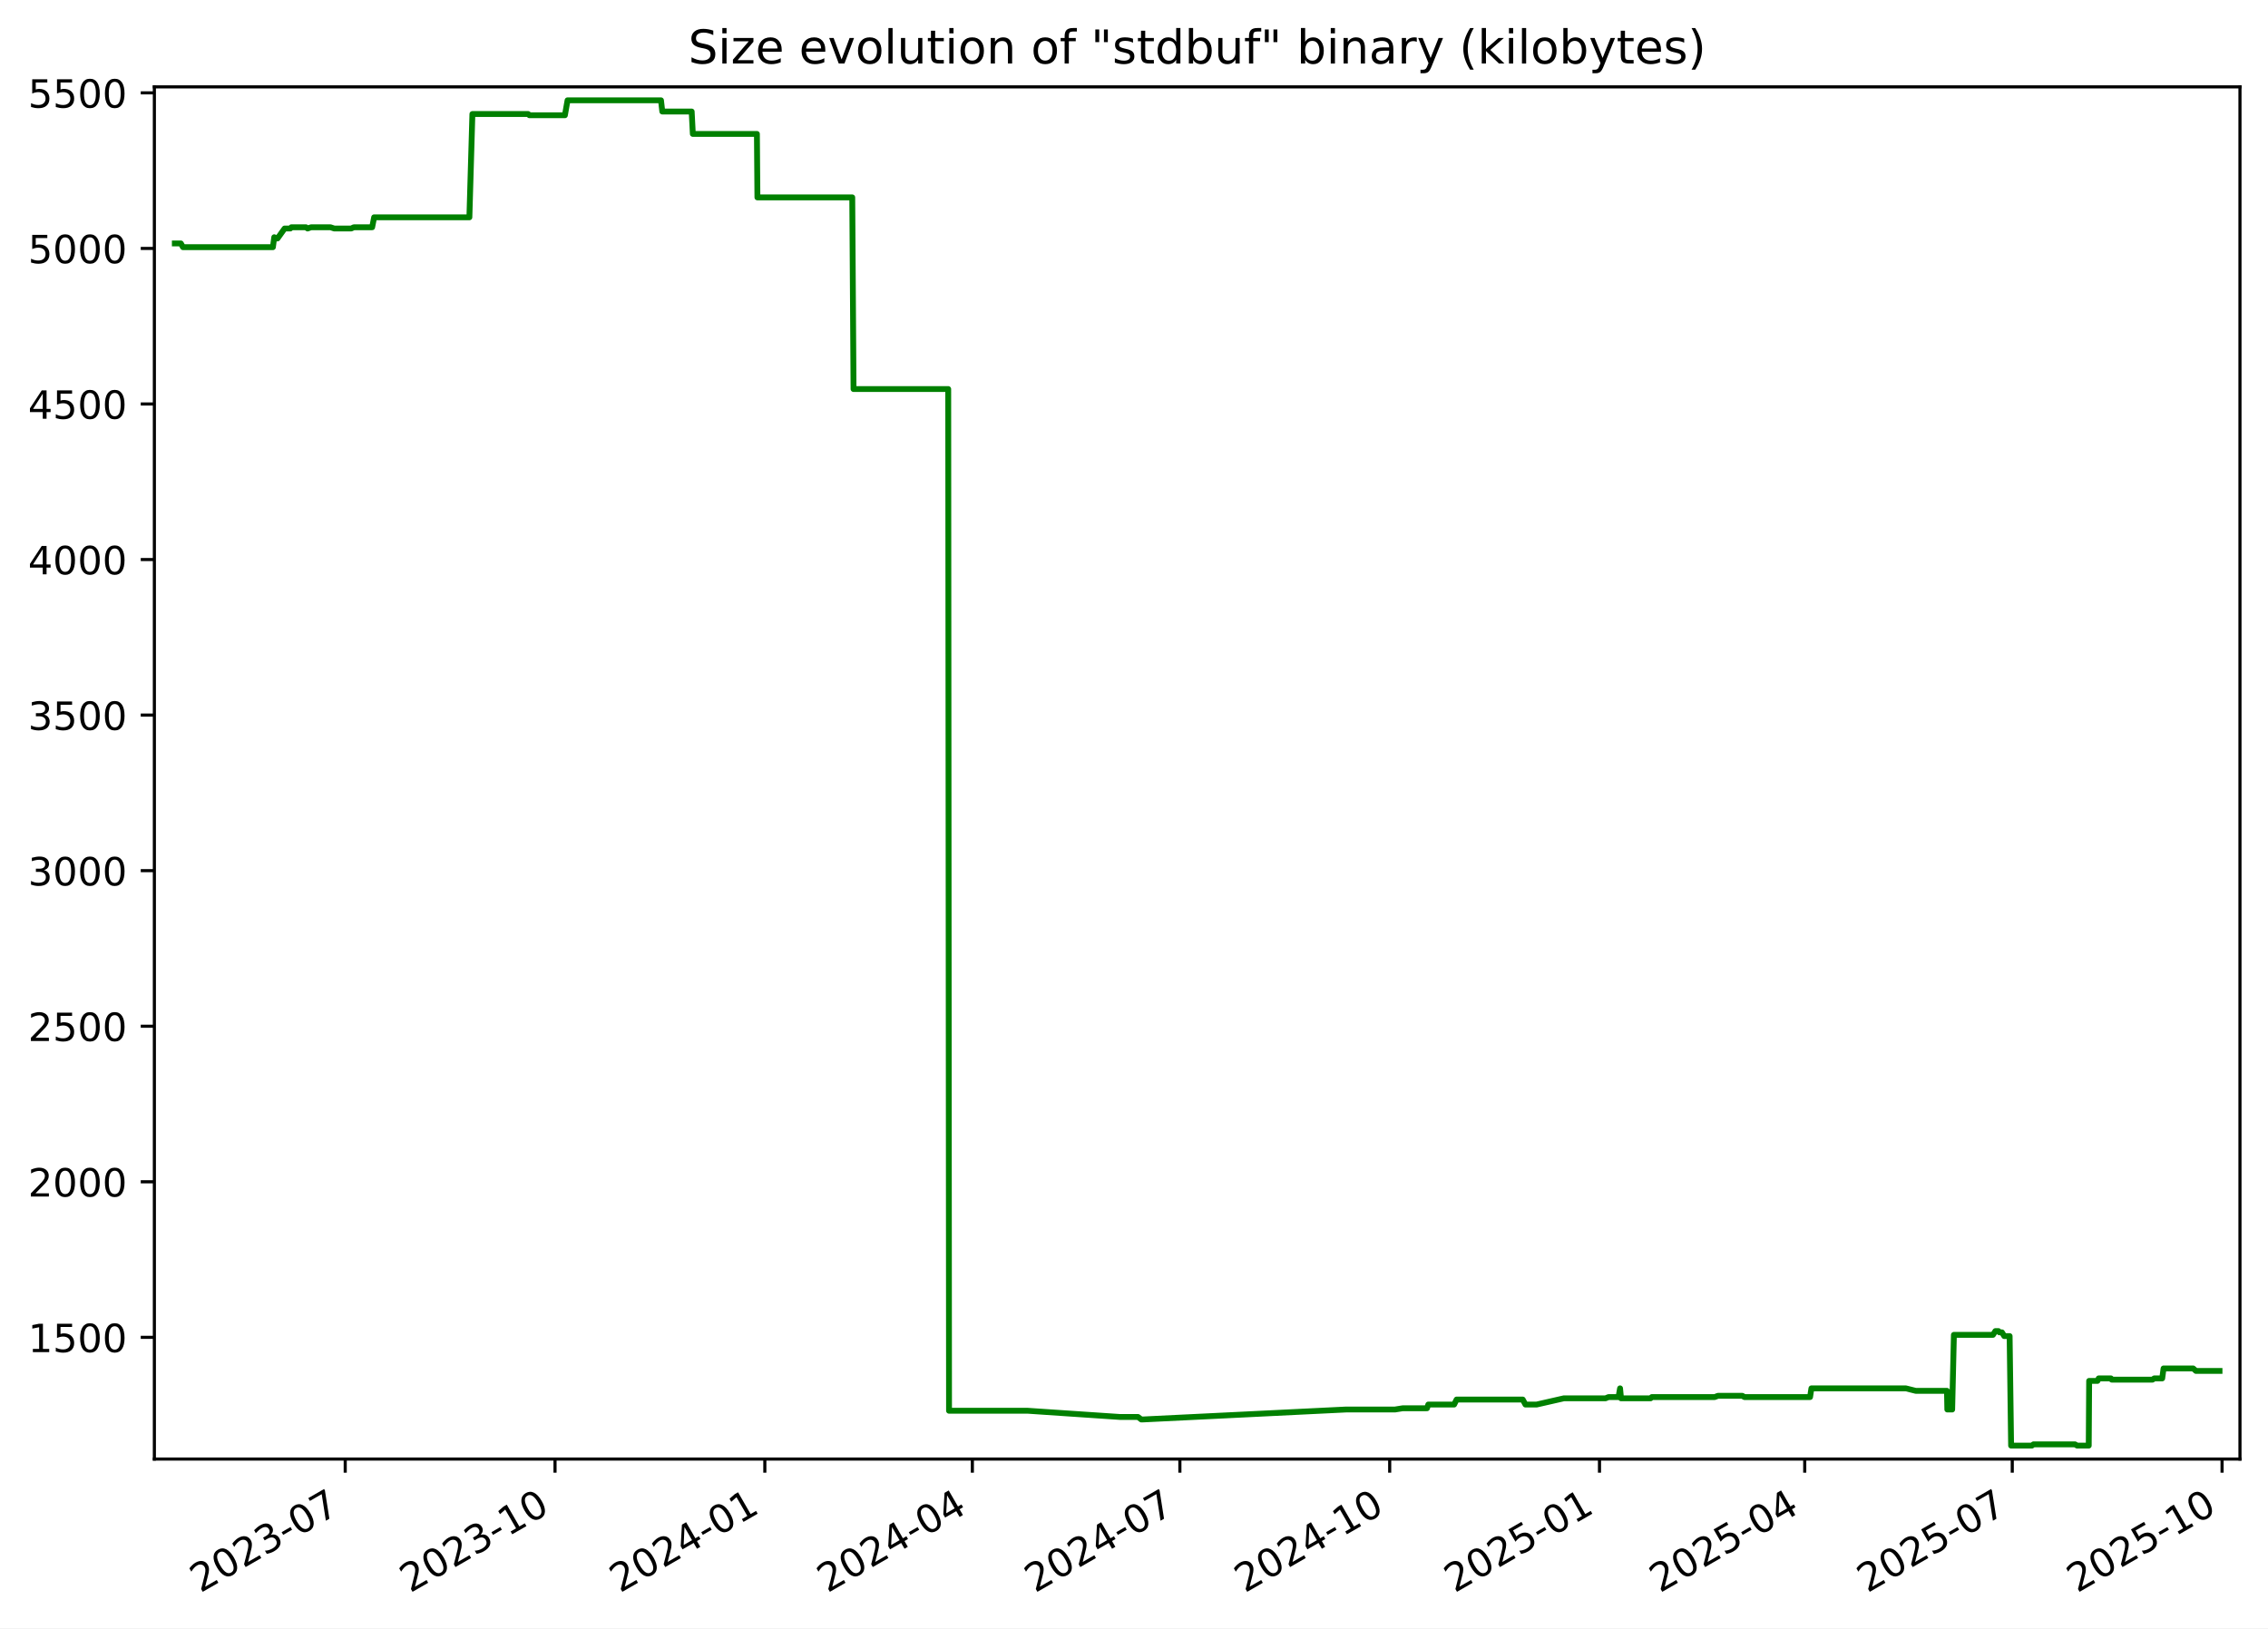
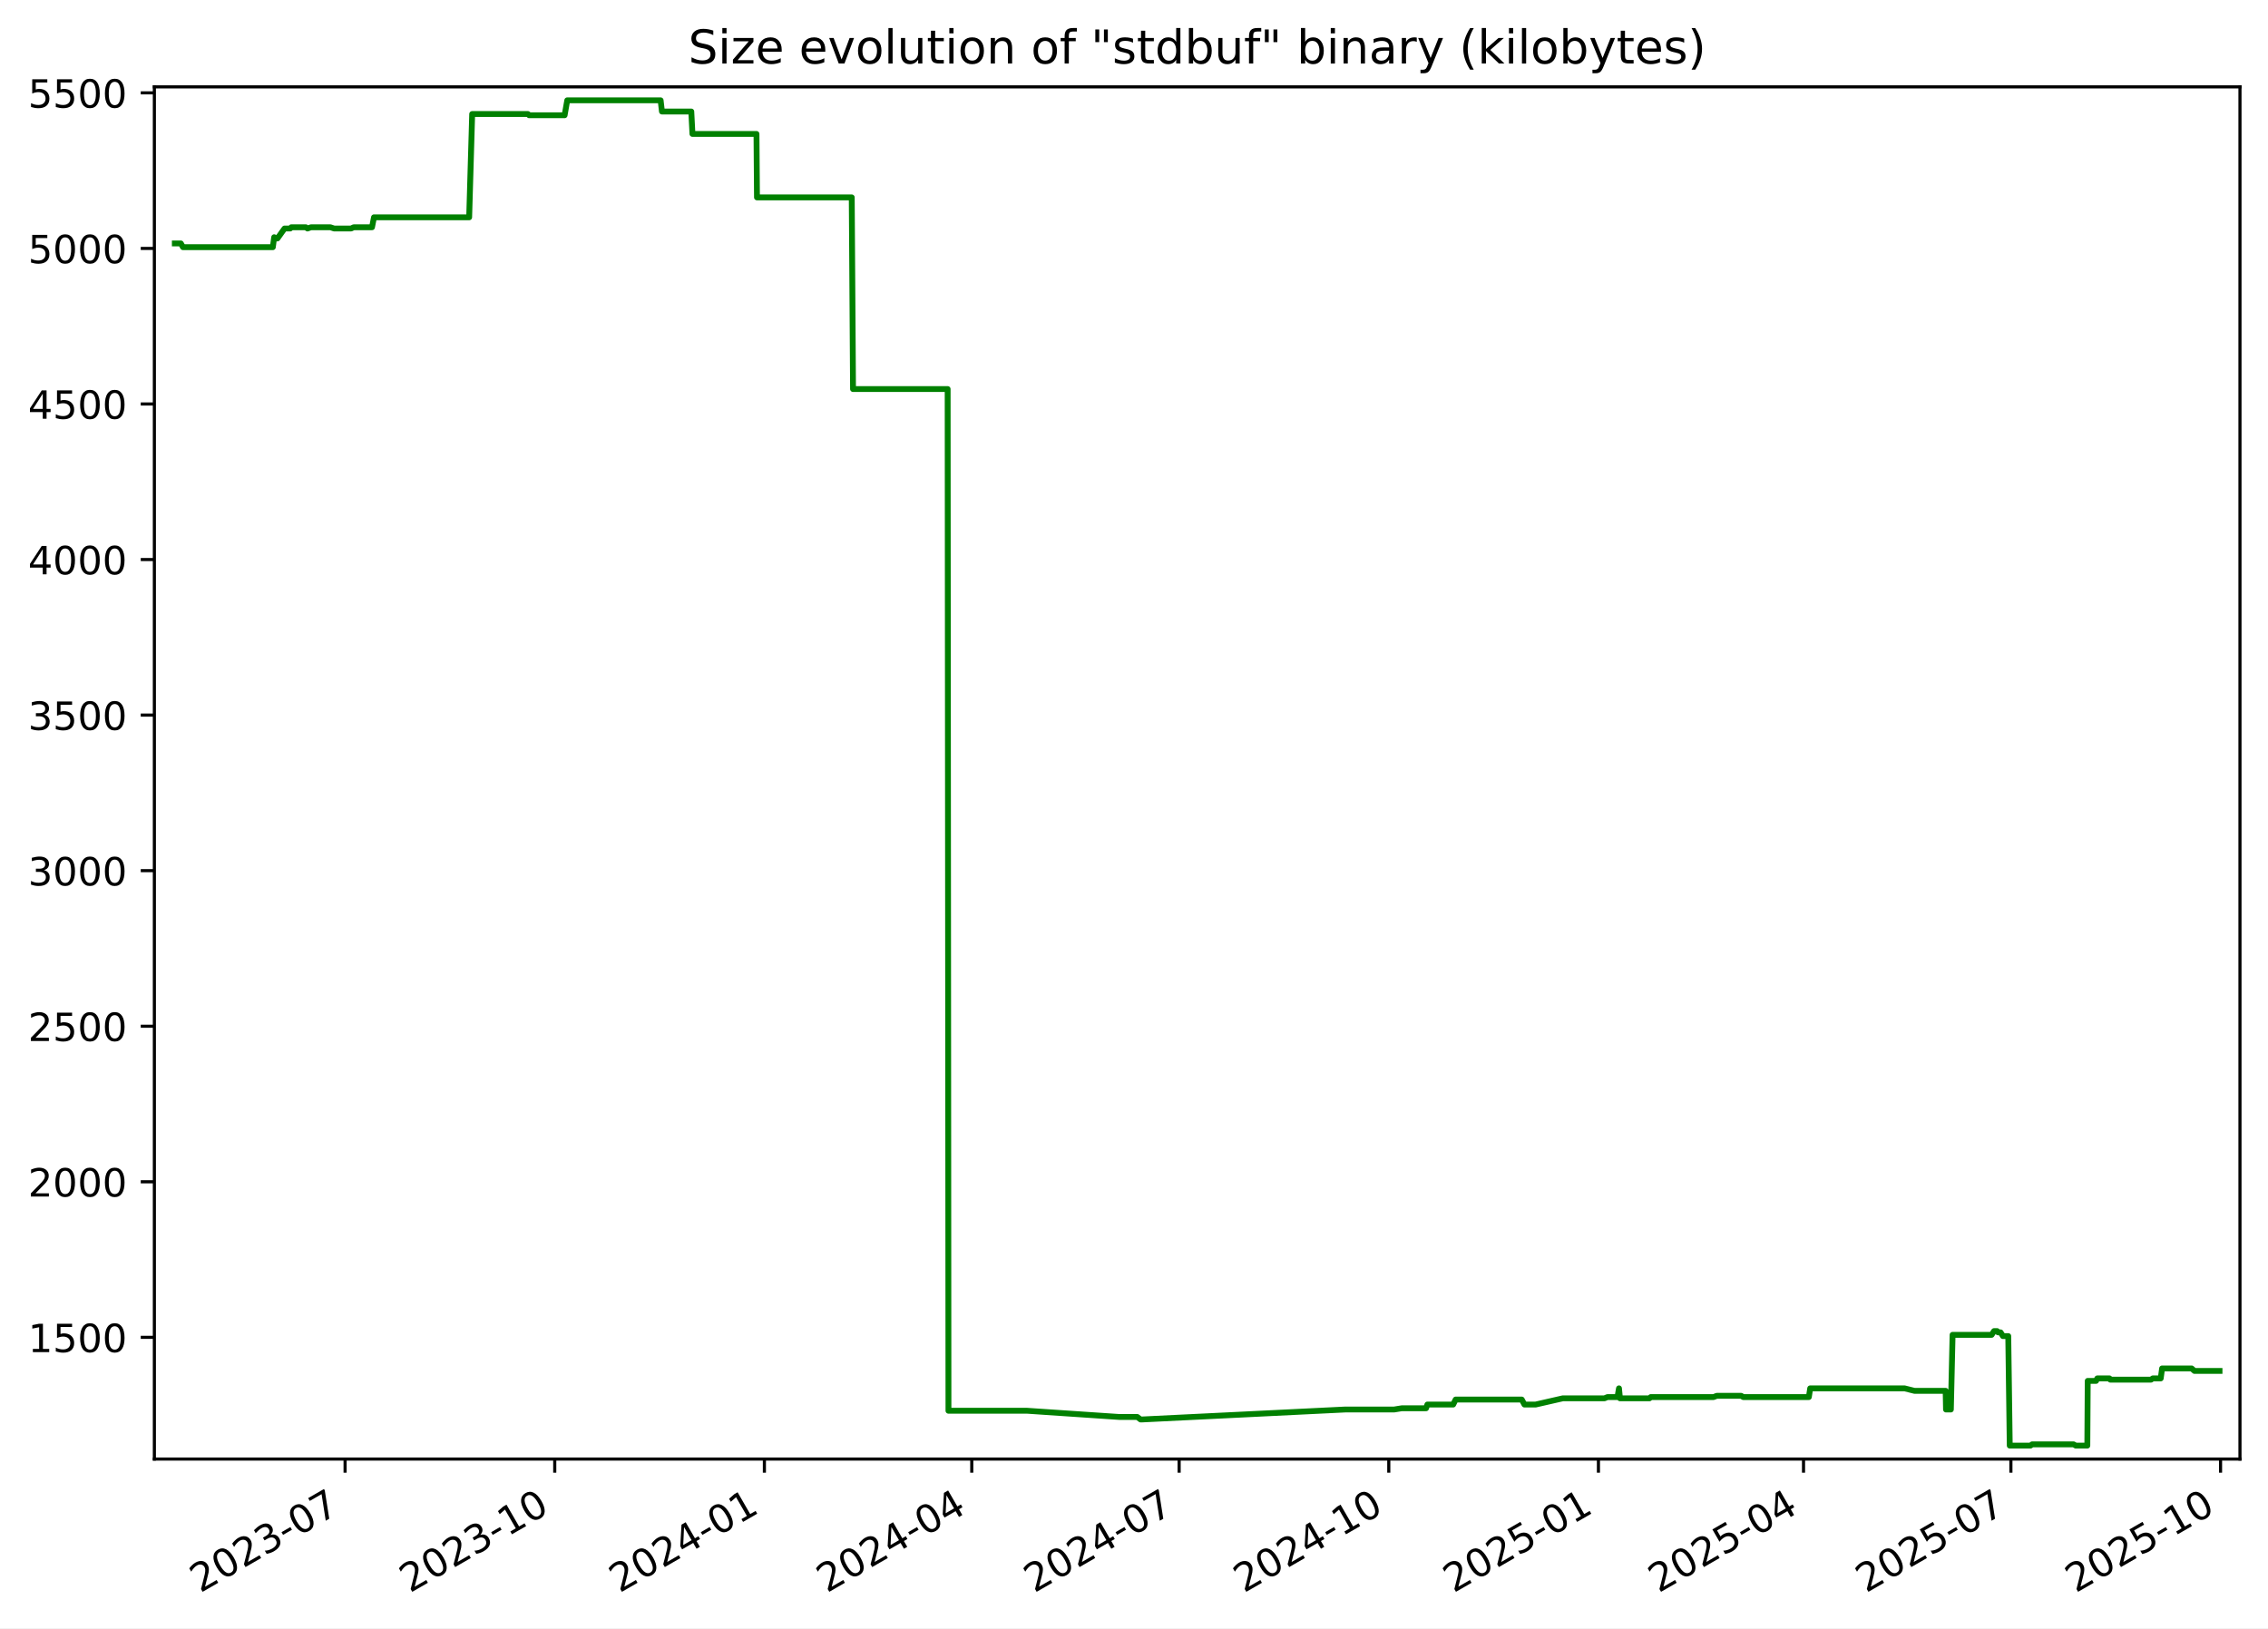
<svg xmlns="http://www.w3.org/2000/svg" xmlns:xlink="http://www.w3.org/1999/xlink" width="582.53pt" height="418.303pt" viewBox="0 0 582.53 418.303" version="1.1">
  <defs>
    <style type="text/css">*{stroke-linejoin: round; stroke-linecap: butt}</style>
  </defs>
  <g id="figure_1">
    <g id="patch_1">
      <path d="M -0 418.303  L 582.53 418.303  L 582.53 0  L -0 0  z " style="fill: #ffffff" />
    </g>
    <g id="axes_1">
      <g id="patch_2">
        <path d="M 39.65 374.83  L 575.33 374.83  L 575.33 22.318  L 39.65 22.318  z " style="fill: #ffffff" />
      </g>
      <g id="matplotlib.axis_1">
        <g id="xtick_1">
          <g id="line2d_1">
            <defs>
-               <path id="mcfdcd10b39" d="M 0 0  L 0 3.5  " style="stroke: #000000; stroke-width: 0.8" />
+               <path id="m9c2f6e8ed1" d="M 0 0  L 0 3.5  " style="stroke: #000000; stroke-width: 0.8" />
            </defs>
            <g>
-               <use xlink:href="#mcfdcd10b39" x="88.668" y="374.83" style="stroke: #000000; stroke-width: 0.8" />
+               <use xlink:href="#m9c2f6e8ed1" x="88.636" y="374.83" style="stroke: #000000; stroke-width: 0.8" />
            </g>
          </g>
          <g id="text_1">
-             <g transform="translate(51.44366 409.302) rotate(-30) scale(0.1 -0.1)">
+             <g transform="translate(51.41119 409.302) rotate(-30) scale(0.1 -0.1)">
              <defs>
                <path id="DejaVuSans-32" d="M 1228 531  L 3431 531  L 3431 0  L 469 0  L 469 531  Q 828 903 1448 1529  Q 2069 2156 2228 2338  Q 2531 2678 2651 2914  Q 2772 3150 2772 3378  Q 2772 3750 2511 3984  Q 2250 4219 1831 4219  Q 1534 4219 1204 4116  Q 875 4013 500 3803  L 500 4441  Q 881 4594 1212 4672  Q 1544 4750 1819 4750  Q 2544 4750 2975 4387  Q 3406 4025 3406 3419  Q 3406 3131 3298 2873  Q 3191 2616 2906 2266  Q 2828 2175 2409 1742  Q 1991 1309 1228 531  z " transform="scale(0.015625)" />
                <path id="DejaVuSans-30" d="M 2034 4250  Q 1547 4250 1301 3770  Q 1056 3291 1056 2328  Q 1056 1369 1301 889  Q 1547 409 2034 409  Q 2525 409 2770 889  Q 3016 1369 3016 2328  Q 3016 3291 2770 3770  Q 2525 4250 2034 4250  z M 2034 4750  Q 2819 4750 3233 4129  Q 3647 3509 3647 2328  Q 3647 1150 3233 529  Q 2819 -91 2034 -91  Q 1250 -91 836 529  Q 422 1150 422 2328  Q 422 3509 836 4129  Q 1250 4750 2034 4750  z " transform="scale(0.015625)" />
                <path id="DejaVuSans-33" d="M 2597 2516  Q 3050 2419 3304 2112  Q 3559 1806 3559 1356  Q 3559 666 3084 287  Q 2609 -91 1734 -91  Q 1441 -91 1130 -33  Q 819 25 488 141  L 488 750  Q 750 597 1062 519  Q 1375 441 1716 441  Q 2309 441 2620 675  Q 2931 909 2931 1356  Q 2931 1769 2642 2001  Q 2353 2234 1838 2234  L 1294 2234  L 1294 2753  L 1863 2753  Q 2328 2753 2575 2939  Q 2822 3125 2822 3475  Q 2822 3834 2567 4026  Q 2313 4219 1838 4219  Q 1578 4219 1281 4162  Q 984 4106 628 3988  L 628 4550  Q 988 4650 1302 4700  Q 1616 4750 1894 4750  Q 2613 4750 3031 4423  Q 3450 4097 3450 3541  Q 3450 3153 3228 2886  Q 3006 2619 2597 2516  z " transform="scale(0.015625)" />
                <path id="DejaVuSans-2d" d="M 313 2009  L 1997 2009  L 1997 1497  L 313 1497  L 313 2009  z " transform="scale(0.015625)" />
                <path id="DejaVuSans-37" d="M 525 4666  L 3525 4666  L 3525 4397  L 1831 0  L 1172 0  L 2766 4134  L 525 4134  L 525 4666  z " transform="scale(0.015625)" />
              </defs>
              <use xlink:href="#DejaVuSans-32" />
              <use xlink:href="#DejaVuSans-30" x="63.623" />
              <use xlink:href="#DejaVuSans-32" x="127.246" />
              <use xlink:href="#DejaVuSans-33" x="190.869" />
              <use xlink:href="#DejaVuSans-2d" x="254.492" />
              <use xlink:href="#DejaVuSans-30" x="290.576" />
              <use xlink:href="#DejaVuSans-37" x="354.199" />
            </g>
          </g>
        </g>
        <g id="xtick_2">
          <g id="line2d_2">
            <g>
-               <use xlink:href="#mcfdcd10b39" x="142.556" y="374.83" style="stroke: #000000; stroke-width: 0.8" />
+               <use xlink:href="#m9c2f6e8ed1" x="142.484" y="374.83" style="stroke: #000000; stroke-width: 0.8" />
            </g>
          </g>
          <g id="text_2">
-             <g transform="translate(105.3316 409.302) rotate(-30) scale(0.1 -0.1)">
+             <g transform="translate(105.2591 409.302) rotate(-30) scale(0.1 -0.1)">
              <defs>
                <path id="DejaVuSans-31" d="M 794 531  L 1825 531  L 1825 4091  L 703 3866  L 703 4441  L 1819 4666  L 2450 4666  L 2450 531  L 3481 531  L 3481 0  L 794 0  L 794 531  z " transform="scale(0.015625)" />
              </defs>
              <use xlink:href="#DejaVuSans-32" />
              <use xlink:href="#DejaVuSans-30" x="63.623" />
              <use xlink:href="#DejaVuSans-32" x="127.246" />
              <use xlink:href="#DejaVuSans-33" x="190.869" />
              <use xlink:href="#DejaVuSans-2d" x="254.492" />
              <use xlink:href="#DejaVuSans-31" x="290.576" />
              <use xlink:href="#DejaVuSans-30" x="354.199" />
            </g>
          </g>
        </g>
        <g id="xtick_3">
          <g id="line2d_3">
            <g>
-               <use xlink:href="#mcfdcd10b39" x="196.444" y="374.83" style="stroke: #000000; stroke-width: 0.8" />
+               <use xlink:href="#m9c2f6e8ed1" x="196.332" y="374.83" style="stroke: #000000; stroke-width: 0.8" />
            </g>
          </g>
          <g id="text_3">
-             <g transform="translate(159.2195 409.302) rotate(-30) scale(0.1 -0.1)">
+             <g transform="translate(159.1071 409.302) rotate(-30) scale(0.1 -0.1)">
              <defs>
                <path id="DejaVuSans-34" d="M 2419 4116  L 825 1625  L 2419 1625  L 2419 4116  z M 2253 4666  L 3047 4666  L 3047 1625  L 3713 1625  L 3713 1100  L 3047 1100  L 3047 0  L 2419 0  L 2419 1100  L 313 1100  L 313 1709  L 2253 4666  z " transform="scale(0.015625)" />
              </defs>
              <use xlink:href="#DejaVuSans-32" />
              <use xlink:href="#DejaVuSans-30" x="63.623" />
              <use xlink:href="#DejaVuSans-32" x="127.246" />
              <use xlink:href="#DejaVuSans-34" x="190.869" />
              <use xlink:href="#DejaVuSans-2d" x="254.492" />
              <use xlink:href="#DejaVuSans-30" x="290.576" />
              <use xlink:href="#DejaVuSans-31" x="354.199" />
            </g>
          </g>
        </g>
        <g id="xtick_4">
          <g id="line2d_4">
            <g>
-               <use xlink:href="#mcfdcd10b39" x="249.747" y="374.83" style="stroke: #000000; stroke-width: 0.8" />
+               <use xlink:href="#m9c2f6e8ed1" x="249.595" y="374.83" style="stroke: #000000; stroke-width: 0.8" />
            </g>
          </g>
          <g id="text_4">
-             <g transform="translate(212.5217 409.302) rotate(-30) scale(0.1 -0.1)">
+             <g transform="translate(212.3697 409.302) rotate(-30) scale(0.1 -0.1)">
              <use xlink:href="#DejaVuSans-32" />
              <use xlink:href="#DejaVuSans-30" x="63.623" />
              <use xlink:href="#DejaVuSans-32" x="127.246" />
              <use xlink:href="#DejaVuSans-34" x="190.869" />
              <use xlink:href="#DejaVuSans-2d" x="254.492" />
              <use xlink:href="#DejaVuSans-30" x="290.576" />
              <use xlink:href="#DejaVuSans-34" x="354.199" />
            </g>
          </g>
        </g>
        <g id="xtick_5">
          <g id="line2d_5">
            <g>
-               <use xlink:href="#mcfdcd10b39" x="303.049" y="374.83" style="stroke: #000000; stroke-width: 0.8" />
+               <use xlink:href="#m9c2f6e8ed1" x="302.857" y="374.83" style="stroke: #000000; stroke-width: 0.8" />
            </g>
          </g>
          <g id="text_5">
-             <g transform="translate(265.8239 409.302) rotate(-30) scale(0.1 -0.1)">
+             <g transform="translate(265.6324 409.302) rotate(-30) scale(0.1 -0.1)">
              <use xlink:href="#DejaVuSans-32" />
              <use xlink:href="#DejaVuSans-30" x="63.623" />
              <use xlink:href="#DejaVuSans-32" x="127.246" />
              <use xlink:href="#DejaVuSans-34" x="190.869" />
              <use xlink:href="#DejaVuSans-2d" x="254.492" />
              <use xlink:href="#DejaVuSans-30" x="290.576" />
              <use xlink:href="#DejaVuSans-37" x="354.199" />
            </g>
          </g>
        </g>
        <g id="xtick_6">
          <g id="line2d_6">
            <g>
-               <use xlink:href="#mcfdcd10b39" x="356.937" y="374.83" style="stroke: #000000; stroke-width: 0.8" />
+               <use xlink:href="#m9c2f6e8ed1" x="356.705" y="374.83" style="stroke: #000000; stroke-width: 0.8" />
            </g>
          </g>
          <g id="text_6">
-             <g transform="translate(319.7119 409.302) rotate(-30) scale(0.1 -0.1)">
+             <g transform="translate(319.4803 409.302) rotate(-30) scale(0.1 -0.1)">
              <use xlink:href="#DejaVuSans-32" />
              <use xlink:href="#DejaVuSans-30" x="63.623" />
              <use xlink:href="#DejaVuSans-32" x="127.246" />
              <use xlink:href="#DejaVuSans-34" x="190.869" />
              <use xlink:href="#DejaVuSans-2d" x="254.492" />
              <use xlink:href="#DejaVuSans-31" x="290.576" />
              <use xlink:href="#DejaVuSans-30" x="354.199" />
            </g>
          </g>
        </g>
        <g id="xtick_7">
          <g id="line2d_7">
            <g>
-               <use xlink:href="#mcfdcd10b39" x="410.825" y="374.83" style="stroke: #000000; stroke-width: 0.8" />
+               <use xlink:href="#m9c2f6e8ed1" x="410.553" y="374.83" style="stroke: #000000; stroke-width: 0.8" />
            </g>
          </g>
          <g id="text_7">
-             <g transform="translate(373.5998 409.302) rotate(-30) scale(0.1 -0.1)">
+             <g transform="translate(373.3283 409.302) rotate(-30) scale(0.1 -0.1)">
              <defs>
                <path id="DejaVuSans-35" d="M 691 4666  L 3169 4666  L 3169 4134  L 1269 4134  L 1269 2991  Q 1406 3038 1543 3061  Q 1681 3084 1819 3084  Q 2600 3084 3056 2656  Q 3513 2228 3513 1497  Q 3513 744 3044 326  Q 2575 -91 1722 -91  Q 1428 -91 1123 -41  Q 819 9 494 109  L 494 744  Q 775 591 1075 516  Q 1375 441 1709 441  Q 2250 441 2565 725  Q 2881 1009 2881 1497  Q 2881 1984 2565 2268  Q 2250 2553 1709 2553  Q 1456 2553 1204 2497  Q 953 2441 691 2322  L 691 4666  z " transform="scale(0.015625)" />
              </defs>
              <use xlink:href="#DejaVuSans-32" />
              <use xlink:href="#DejaVuSans-30" x="63.623" />
              <use xlink:href="#DejaVuSans-32" x="127.246" />
              <use xlink:href="#DejaVuSans-35" x="190.869" />
              <use xlink:href="#DejaVuSans-2d" x="254.492" />
              <use xlink:href="#DejaVuSans-30" x="290.576" />
              <use xlink:href="#DejaVuSans-31" x="354.199" />
            </g>
          </g>
        </g>
        <g id="xtick_8">
          <g id="line2d_8">
            <g>
-               <use xlink:href="#mcfdcd10b39" x="463.541" y="374.83" style="stroke: #000000; stroke-width: 0.8" />
+               <use xlink:href="#m9c2f6e8ed1" x="463.23" y="374.83" style="stroke: #000000; stroke-width: 0.8" />
            </g>
          </g>
          <g id="text_8">
-             <g transform="translate(426.3163 409.302) rotate(-30) scale(0.1 -0.1)">
+             <g transform="translate(426.0056 409.302) rotate(-30) scale(0.1 -0.1)">
              <use xlink:href="#DejaVuSans-32" />
              <use xlink:href="#DejaVuSans-30" x="63.623" />
              <use xlink:href="#DejaVuSans-32" x="127.246" />
              <use xlink:href="#DejaVuSans-35" x="190.869" />
              <use xlink:href="#DejaVuSans-2d" x="254.492" />
              <use xlink:href="#DejaVuSans-30" x="290.576" />
              <use xlink:href="#DejaVuSans-34" x="354.199" />
            </g>
          </g>
        </g>
        <g id="xtick_9">
          <g id="line2d_9">
            <g>
-               <use xlink:href="#mcfdcd10b39" x="516.843" y="374.83" style="stroke: #000000; stroke-width: 0.8" />
+               <use xlink:href="#m9c2f6e8ed1" x="516.493" y="374.83" style="stroke: #000000; stroke-width: 0.8" />
            </g>
          </g>
          <g id="text_9">
-             <g transform="translate(479.6185 409.302) rotate(-30) scale(0.1 -0.1)">
+             <g transform="translate(479.2683 409.302) rotate(-30) scale(0.1 -0.1)">
              <use xlink:href="#DejaVuSans-32" />
              <use xlink:href="#DejaVuSans-30" x="63.623" />
              <use xlink:href="#DejaVuSans-32" x="127.246" />
              <use xlink:href="#DejaVuSans-35" x="190.869" />
              <use xlink:href="#DejaVuSans-2d" x="254.492" />
              <use xlink:href="#DejaVuSans-30" x="290.576" />
              <use xlink:href="#DejaVuSans-37" x="354.199" />
            </g>
          </g>
        </g>
        <g id="xtick_10">
          <g id="line2d_10">
            <g>
-               <use xlink:href="#mcfdcd10b39" x="570.731" y="374.83" style="stroke: #000000; stroke-width: 0.8" />
+               <use xlink:href="#m9c2f6e8ed1" x="570.341" y="374.83" style="stroke: #000000; stroke-width: 0.8" />
            </g>
          </g>
          <g id="text_10">
-             <g transform="translate(533.5064 409.302) rotate(-30) scale(0.1 -0.1)">
+             <g transform="translate(533.1162 409.302) rotate(-30) scale(0.1 -0.1)">
              <use xlink:href="#DejaVuSans-32" />
              <use xlink:href="#DejaVuSans-30" x="63.623" />
              <use xlink:href="#DejaVuSans-32" x="127.246" />
              <use xlink:href="#DejaVuSans-35" x="190.869" />
              <use xlink:href="#DejaVuSans-2d" x="254.492" />
              <use xlink:href="#DejaVuSans-31" x="290.576" />
              <use xlink:href="#DejaVuSans-30" x="354.199" />
            </g>
          </g>
        </g>
      </g>
      <g id="matplotlib.axis_2">
        <g id="ytick_1">
          <g id="line2d_11">
            <defs>
-               <path id="mfaa00028ab" d="M 0 0  L -3.5 0  " style="stroke: #000000; stroke-width: 0.8" />
+               <path id="m98ab82304d" d="M 0 0  L -3.5 0  " style="stroke: #000000; stroke-width: 0.8" />
            </defs>
            <g>
-               <use xlink:href="#mfaa00028ab" x="39.65" y="343.56" style="stroke: #000000; stroke-width: 0.8" />
+               <use xlink:href="#m98ab82304d" x="39.65" y="343.56" style="stroke: #000000; stroke-width: 0.8" />
            </g>
          </g>
          <g id="text_11">
            <g transform="translate(7.2 347.3591) scale(0.1 -0.1)">
              <use xlink:href="#DejaVuSans-31" />
              <use xlink:href="#DejaVuSans-35" x="63.623" />
              <use xlink:href="#DejaVuSans-30" x="127.246" />
              <use xlink:href="#DejaVuSans-30" x="190.869" />
            </g>
          </g>
        </g>
        <g id="ytick_2">
          <g id="line2d_12">
            <g>
-               <use xlink:href="#mfaa00028ab" x="39.65" y="303.597" style="stroke: #000000; stroke-width: 0.8" />
+               <use xlink:href="#m98ab82304d" x="39.65" y="303.597" style="stroke: #000000; stroke-width: 0.8" />
            </g>
          </g>
          <g id="text_12">
            <g transform="translate(7.2 307.3961) scale(0.1 -0.1)">
              <use xlink:href="#DejaVuSans-32" />
              <use xlink:href="#DejaVuSans-30" x="63.623" />
              <use xlink:href="#DejaVuSans-30" x="127.246" />
              <use xlink:href="#DejaVuSans-30" x="190.869" />
            </g>
          </g>
        </g>
        <g id="ytick_3">
          <g id="line2d_13">
            <g>
-               <use xlink:href="#mfaa00028ab" x="39.65" y="263.634" style="stroke: #000000; stroke-width: 0.8" />
+               <use xlink:href="#m98ab82304d" x="39.65" y="263.634" style="stroke: #000000; stroke-width: 0.8" />
            </g>
          </g>
          <g id="text_13">
            <g transform="translate(7.2 267.4331) scale(0.1 -0.1)">
              <use xlink:href="#DejaVuSans-32" />
              <use xlink:href="#DejaVuSans-35" x="63.623" />
              <use xlink:href="#DejaVuSans-30" x="127.246" />
              <use xlink:href="#DejaVuSans-30" x="190.869" />
            </g>
          </g>
        </g>
        <g id="ytick_4">
          <g id="line2d_14">
            <g>
-               <use xlink:href="#mfaa00028ab" x="39.65" y="223.671" style="stroke: #000000; stroke-width: 0.8" />
+               <use xlink:href="#m98ab82304d" x="39.65" y="223.671" style="stroke: #000000; stroke-width: 0.8" />
            </g>
          </g>
          <g id="text_14">
            <g transform="translate(7.2 227.4701) scale(0.1 -0.1)">
              <use xlink:href="#DejaVuSans-33" />
              <use xlink:href="#DejaVuSans-30" x="63.623" />
              <use xlink:href="#DejaVuSans-30" x="127.246" />
              <use xlink:href="#DejaVuSans-30" x="190.869" />
            </g>
          </g>
        </g>
        <g id="ytick_5">
          <g id="line2d_15">
            <g>
-               <use xlink:href="#mfaa00028ab" x="39.65" y="183.708" style="stroke: #000000; stroke-width: 0.8" />
+               <use xlink:href="#m98ab82304d" x="39.65" y="183.708" style="stroke: #000000; stroke-width: 0.8" />
            </g>
          </g>
          <g id="text_15">
            <g transform="translate(7.2 187.5071) scale(0.1 -0.1)">
              <use xlink:href="#DejaVuSans-33" />
              <use xlink:href="#DejaVuSans-35" x="63.623" />
              <use xlink:href="#DejaVuSans-30" x="127.246" />
              <use xlink:href="#DejaVuSans-30" x="190.869" />
            </g>
          </g>
        </g>
        <g id="ytick_6">
          <g id="line2d_16">
            <g>
-               <use xlink:href="#mfaa00028ab" x="39.65" y="143.745" style="stroke: #000000; stroke-width: 0.8" />
+               <use xlink:href="#m98ab82304d" x="39.65" y="143.745" style="stroke: #000000; stroke-width: 0.8" />
            </g>
          </g>
          <g id="text_16">
            <g transform="translate(7.2 147.5441) scale(0.1 -0.1)">
              <use xlink:href="#DejaVuSans-34" />
              <use xlink:href="#DejaVuSans-30" x="63.623" />
              <use xlink:href="#DejaVuSans-30" x="127.246" />
              <use xlink:href="#DejaVuSans-30" x="190.869" />
            </g>
          </g>
        </g>
        <g id="ytick_7">
          <g id="line2d_17">
            <g>
-               <use xlink:href="#mfaa00028ab" x="39.65" y="103.782" style="stroke: #000000; stroke-width: 0.8" />
+               <use xlink:href="#m98ab82304d" x="39.65" y="103.782" style="stroke: #000000; stroke-width: 0.8" />
            </g>
          </g>
          <g id="text_17">
            <g transform="translate(7.2 107.5811) scale(0.1 -0.1)">
              <use xlink:href="#DejaVuSans-34" />
              <use xlink:href="#DejaVuSans-35" x="63.623" />
              <use xlink:href="#DejaVuSans-30" x="127.246" />
              <use xlink:href="#DejaVuSans-30" x="190.869" />
            </g>
          </g>
        </g>
        <g id="ytick_8">
          <g id="line2d_18">
            <g>
-               <use xlink:href="#mfaa00028ab" x="39.65" y="63.819" style="stroke: #000000; stroke-width: 0.8" />
+               <use xlink:href="#m98ab82304d" x="39.65" y="63.819" style="stroke: #000000; stroke-width: 0.8" />
            </g>
          </g>
          <g id="text_18">
            <g transform="translate(7.2 67.61812) scale(0.1 -0.1)">
              <use xlink:href="#DejaVuSans-35" />
              <use xlink:href="#DejaVuSans-30" x="63.623" />
              <use xlink:href="#DejaVuSans-30" x="127.246" />
              <use xlink:href="#DejaVuSans-30" x="190.869" />
            </g>
          </g>
        </g>
        <g id="ytick_9">
          <g id="line2d_19">
            <g>
-               <use xlink:href="#mfaa00028ab" x="39.65" y="23.856" style="stroke: #000000; stroke-width: 0.8" />
+               <use xlink:href="#m98ab82304d" x="39.65" y="23.856" style="stroke: #000000; stroke-width: 0.8" />
            </g>
          </g>
          <g id="text_19">
            <g transform="translate(7.2 27.65512) scale(0.1 -0.1)">
              <use xlink:href="#DejaVuSans-35" />
              <use xlink:href="#DejaVuSans-35" x="63.623" />
              <use xlink:href="#DejaVuSans-30" x="127.246" />
              <use xlink:href="#DejaVuSans-30" x="190.869" />
            </g>
          </g>
        </g>
      </g>
      <g id="line2d_20">
-         <path d="M 44.902 62.54  L 46.452 62.54  L 46.995 63.499  L 70.096 63.499  L 70.439 60.942  L 71.068 61.261  L 71.276 61.261  L 73.102 58.704  L 74.564 58.704  L 74.838 58.384  L 78.584 58.384  L 79.006 58.704  L 79.908 58.384  L 84.886 58.384  L 85.858 58.704  L 90.204 58.704  L 90.883 58.384  L 95.586 58.384  L 96.096 55.826  L 120.561 55.826  L 121.332 29.291  L 135.653 29.291  L 135.983 29.611  L 145.093 29.611  L 145.772 25.774  L 169.775 25.774  L 170.11 28.651  L 177.656 28.651  L 177.952 34.406  L 194.412 34.406  L 194.538 50.711  L 218.899 50.711  L 219.228 99.945  L 243.549 99.945  L 243.757 362.422  L 263.969 362.422  L 287.709 364.021  L 292.304 364.021  L 293.129 364.66  L 293.485 364.66  L 345.705 362.103  L 358.287 362.103  L 360.276 361.783  L 366.517 361.783  L 366.858 360.824  L 373.489 360.824  L 374.122 359.545  L 391.116 359.545  L 391.803 360.824  L 394.687 360.824  L 401.686 359.225  L 412.381 359.225  L 413.151 358.906  L 415.719 358.906  L 416.109 356.668  L 416.355 359.225  L 423.956 359.225  L 424.27 358.906  L 440.421 358.906  L 441.234 358.586  L 447.514 358.586  L 448.065 358.906  L 464.911 358.906  L 465.256 356.668  L 489.503 356.668  L 492.062 357.307  L 500.075 357.307  L 500.166 362.103  L 501.41 362.103  L 501.854 342.92  L 511.888 342.92  L 512.507 341.961  L 513.313 341.961  L 513.539 342.281  L 514.191 342.281  L 514.789 343.24  L 516.168 343.24  L 516.548 371.374  L 521.888 371.374  L 522.29 371.054  L 532.959 371.054  L 533.512 371.374  L 536.487 371.374  L 536.592 354.75  L 538.737 354.75  L 539.045 354.11  L 542.188 354.11  L 542.388 354.43  L 552.868 354.43  L 553.312 354.11  L 555.357 354.11  L 555.705 351.552  L 563.306 351.552  L 564.033 352.192  L 570.078 352.192  L 570.078 352.192  " clip-path="url(#p14568dcf4d)" style="fill: none; stroke: #008000; stroke-width: 1.5; stroke-linecap: square" />
+         <path d="M 44.902 62.54  L 46.451 62.54  L 46.993 63.499  L 70.078 63.499  L 70.42 60.942  L 71.049 61.261  L 71.257 61.261  L 73.081 58.704  L 74.542 58.704  L 74.816 58.384  L 78.559 58.384  L 78.98 58.704  L 79.882 58.384  L 84.857 58.384  L 85.828 58.704  L 90.17 58.704  L 90.849 58.384  L 95.548 58.384  L 96.058 55.826  L 120.505 55.826  L 121.276 29.291  L 135.586 29.291  L 135.915 29.611  L 145.019 29.611  L 145.697 25.774  L 169.682 25.774  L 170.017 28.651  L 177.557 28.651  L 177.853 34.406  L 194.301 34.406  L 194.427 50.711  L 218.77 50.711  L 219.098 99.945  L 243.402 99.945  L 243.61 362.422  L 263.806 362.422  L 287.529 364.021  L 292.12 364.021  L 292.945 364.66  L 293.301 364.66  L 345.481 362.103  L 358.054 362.103  L 360.042 361.783  L 366.279 361.783  L 366.619 360.824  L 373.245 360.824  L 373.878 359.545  L 390.859 359.545  L 391.546 360.824  L 394.428 360.824  L 401.421 359.225  L 412.109 359.225  L 412.878 358.906  L 415.444 358.906  L 415.834 356.668  L 416.079 359.225  L 423.675 359.225  L 423.989 358.906  L 440.127 358.906  L 440.94 358.586  L 447.215 358.586  L 447.766 358.906  L 464.599 358.906  L 464.944 356.668  L 489.173 356.668  L 491.73 357.307  L 499.737 357.307  L 499.828 362.103  L 501.071 362.103  L 501.515 342.92  L 511.542 342.92  L 512.16 341.961  L 512.965 341.961  L 513.192 342.281  L 513.843 342.281  L 514.441 343.24  L 515.818 343.24  L 516.198 371.374  L 521.534 371.374  L 521.936 371.054  L 532.597 371.054  L 533.15 371.374  L 536.123 371.374  L 536.227 354.75  L 538.37 354.75  L 538.679 354.11  L 541.819 354.11  L 542.019 354.43  L 552.491 354.43  L 552.934 354.11  L 554.978 354.11  L 555.326 351.552  L 562.922 351.552  L 563.648 352.192  L 570.078 352.192  L 570.078 352.192  " clip-path="url(#p8b96300fa5)" style="fill: none; stroke: #008000; stroke-width: 1.5; stroke-linecap: square" />
      </g>
      <g id="patch_3">
        <path d="M 39.65 374.83  L 39.65 22.318  " style="fill: none; stroke: #000000; stroke-width: 0.8; stroke-linejoin: miter; stroke-linecap: square" />
      </g>
      <g id="patch_4">
        <path d="M 575.33 374.83  L 575.33 22.318  " style="fill: none; stroke: #000000; stroke-width: 0.8; stroke-linejoin: miter; stroke-linecap: square" />
      </g>
      <g id="patch_5">
        <path d="M 39.65 374.83  L 575.33 374.83  " style="fill: none; stroke: #000000; stroke-width: 0.8; stroke-linejoin: miter; stroke-linecap: square" />
      </g>
      <g id="patch_6">
        <path d="M 39.65 22.318  L 575.33 22.318  " style="fill: none; stroke: #000000; stroke-width: 0.8; stroke-linejoin: miter; stroke-linecap: square" />
      </g>
      <g id="text_20">
        <g transform="translate(176.7837 16.31812) scale(0.12 -0.12)">
          <defs>
            <path id="DejaVuSans-53" d="M 3425 4513  L 3425 3897  Q 3066 4069 2747 4153  Q 2428 4238 2131 4238  Q 1616 4238 1336 4038  Q 1056 3838 1056 3469  Q 1056 3159 1242 3001  Q 1428 2844 1947 2747  L 2328 2669  Q 3034 2534 3370 2195  Q 3706 1856 3706 1288  Q 3706 609 3251 259  Q 2797 -91 1919 -91  Q 1588 -91 1214 -16  Q 841 59 441 206  L 441 856  Q 825 641 1194 531  Q 1563 422 1919 422  Q 2459 422 2753 634  Q 3047 847 3047 1241  Q 3047 1584 2836 1778  Q 2625 1972 2144 2069  L 1759 2144  Q 1053 2284 737 2584  Q 422 2884 422 3419  Q 422 4038 858 4394  Q 1294 4750 2059 4750  Q 2388 4750 2728 4690  Q 3069 4631 3425 4513  z " transform="scale(0.015625)" />
            <path id="DejaVuSans-69" d="M 603 3500  L 1178 3500  L 1178 0  L 603 0  L 603 3500  z M 603 4863  L 1178 4863  L 1178 4134  L 603 4134  L 603 4863  z " transform="scale(0.015625)" />
            <path id="DejaVuSans-7a" d="M 353 3500  L 3084 3500  L 3084 2975  L 922 459  L 3084 459  L 3084 0  L 275 0  L 275 525  L 2438 3041  L 353 3041  L 353 3500  z " transform="scale(0.015625)" />
            <path id="DejaVuSans-65" d="M 3597 1894  L 3597 1613  L 953 1613  Q 991 1019 1311 708  Q 1631 397 2203 397  Q 2534 397 2845 478  Q 3156 559 3463 722  L 3463 178  Q 3153 47 2828 -22  Q 2503 -91 2169 -91  Q 1331 -91 842 396  Q 353 884 353 1716  Q 353 2575 817 3079  Q 1281 3584 2069 3584  Q 2775 3584 3186 3129  Q 3597 2675 3597 1894  z M 3022 2063  Q 3016 2534 2758 2815  Q 2500 3097 2075 3097  Q 1594 3097 1305 2825  Q 1016 2553 972 2059  L 3022 2063  z " transform="scale(0.015625)" />
            <path id="DejaVuSans-20" transform="scale(0.015625)" />
            <path id="DejaVuSans-76" d="M 191 3500  L 800 3500  L 1894 563  L 2988 3500  L 3597 3500  L 2284 0  L 1503 0  L 191 3500  z " transform="scale(0.015625)" />
            <path id="DejaVuSans-6f" d="M 1959 3097  Q 1497 3097 1228 2736  Q 959 2375 959 1747  Q 959 1119 1226 758  Q 1494 397 1959 397  Q 2419 397 2687 759  Q 2956 1122 2956 1747  Q 2956 2369 2687 2733  Q 2419 3097 1959 3097  z M 1959 3584  Q 2709 3584 3137 3096  Q 3566 2609 3566 1747  Q 3566 888 3137 398  Q 2709 -91 1959 -91  Q 1206 -91 779 398  Q 353 888 353 1747  Q 353 2609 779 3096  Q 1206 3584 1959 3584  z " transform="scale(0.015625)" />
            <path id="DejaVuSans-6c" d="M 603 4863  L 1178 4863  L 1178 0  L 603 0  L 603 4863  z " transform="scale(0.015625)" />
            <path id="DejaVuSans-75" d="M 544 1381  L 544 3500  L 1119 3500  L 1119 1403  Q 1119 906 1312 657  Q 1506 409 1894 409  Q 2359 409 2629 706  Q 2900 1003 2900 1516  L 2900 3500  L 3475 3500  L 3475 0  L 2900 0  L 2900 538  Q 2691 219 2414 64  Q 2138 -91 1772 -91  Q 1169 -91 856 284  Q 544 659 544 1381  z M 1991 3584  L 1991 3584  z " transform="scale(0.015625)" />
            <path id="DejaVuSans-74" d="M 1172 4494  L 1172 3500  L 2356 3500  L 2356 3053  L 1172 3053  L 1172 1153  Q 1172 725 1289 603  Q 1406 481 1766 481  L 2356 481  L 2356 0  L 1766 0  Q 1100 0 847 248  Q 594 497 594 1153  L 594 3053  L 172 3053  L 172 3500  L 594 3500  L 594 4494  L 1172 4494  z " transform="scale(0.015625)" />
            <path id="DejaVuSans-6e" d="M 3513 2113  L 3513 0  L 2938 0  L 2938 2094  Q 2938 2591 2744 2837  Q 2550 3084 2163 3084  Q 1697 3084 1428 2787  Q 1159 2491 1159 1978  L 1159 0  L 581 0  L 581 3500  L 1159 3500  L 1159 2956  Q 1366 3272 1645 3428  Q 1925 3584 2291 3584  Q 2894 3584 3203 3211  Q 3513 2838 3513 2113  z " transform="scale(0.015625)" />
            <path id="DejaVuSans-66" d="M 2375 4863  L 2375 4384  L 1825 4384  Q 1516 4384 1395 4259  Q 1275 4134 1275 3809  L 1275 3500  L 2222 3500  L 2222 3053  L 1275 3053  L 1275 0  L 697 0  L 697 3053  L 147 3053  L 147 3500  L 697 3500  L 697 3744  Q 697 4328 969 4595  Q 1241 4863 1831 4863  L 2375 4863  z " transform="scale(0.015625)" />
            <path id="DejaVuSans-22" d="M 1147 4666  L 1147 2931  L 616 2931  L 616 4666  L 1147 4666  z M 2328 4666  L 2328 2931  L 1797 2931  L 1797 4666  L 2328 4666  z " transform="scale(0.015625)" />
            <path id="DejaVuSans-73" d="M 2834 3397  L 2834 2853  Q 2591 2978 2328 3040  Q 2066 3103 1784 3103  Q 1356 3103 1142 2972  Q 928 2841 928 2578  Q 928 2378 1081 2264  Q 1234 2150 1697 2047  L 1894 2003  Q 2506 1872 2764 1633  Q 3022 1394 3022 966  Q 3022 478 2636 193  Q 2250 -91 1575 -91  Q 1294 -91 989 -36  Q 684 19 347 128  L 347 722  Q 666 556 975 473  Q 1284 391 1588 391  Q 1994 391 2212 530  Q 2431 669 2431 922  Q 2431 1156 2273 1281  Q 2116 1406 1581 1522  L 1381 1569  Q 847 1681 609 1914  Q 372 2147 372 2553  Q 372 3047 722 3315  Q 1072 3584 1716 3584  Q 2034 3584 2315 3537  Q 2597 3491 2834 3397  z " transform="scale(0.015625)" />
            <path id="DejaVuSans-64" d="M 2906 2969  L 2906 4863  L 3481 4863  L 3481 0  L 2906 0  L 2906 525  Q 2725 213 2448 61  Q 2172 -91 1784 -91  Q 1150 -91 751 415  Q 353 922 353 1747  Q 353 2572 751 3078  Q 1150 3584 1784 3584  Q 2172 3584 2448 3432  Q 2725 3281 2906 2969  z M 947 1747  Q 947 1113 1208 752  Q 1469 391 1925 391  Q 2381 391 2643 752  Q 2906 1113 2906 1747  Q 2906 2381 2643 2742  Q 2381 3103 1925 3103  Q 1469 3103 1208 2742  Q 947 2381 947 1747  z " transform="scale(0.015625)" />
            <path id="DejaVuSans-62" d="M 3116 1747  Q 3116 2381 2855 2742  Q 2594 3103 2138 3103  Q 1681 3103 1420 2742  Q 1159 2381 1159 1747  Q 1159 1113 1420 752  Q 1681 391 2138 391  Q 2594 391 2855 752  Q 3116 1113 3116 1747  z M 1159 2969  Q 1341 3281 1617 3432  Q 1894 3584 2278 3584  Q 2916 3584 3314 3078  Q 3713 2572 3713 1747  Q 3713 922 3314 415  Q 2916 -91 2278 -91  Q 1894 -91 1617 61  Q 1341 213 1159 525  L 1159 0  L 581 0  L 581 4863  L 1159 4863  L 1159 2969  z " transform="scale(0.015625)" />
            <path id="DejaVuSans-61" d="M 2194 1759  Q 1497 1759 1228 1600  Q 959 1441 959 1056  Q 959 750 1161 570  Q 1363 391 1709 391  Q 2188 391 2477 730  Q 2766 1069 2766 1631  L 2766 1759  L 2194 1759  z M 3341 1997  L 3341 0  L 2766 0  L 2766 531  Q 2569 213 2275 61  Q 1981 -91 1556 -91  Q 1019 -91 701 211  Q 384 513 384 1019  Q 384 1609 779 1909  Q 1175 2209 1959 2209  L 2766 2209  L 2766 2266  Q 2766 2663 2505 2880  Q 2244 3097 1772 3097  Q 1472 3097 1187 3025  Q 903 2953 641 2809  L 641 3341  Q 956 3463 1253 3523  Q 1550 3584 1831 3584  Q 2591 3584 2966 3190  Q 3341 2797 3341 1997  z " transform="scale(0.015625)" />
            <path id="DejaVuSans-72" d="M 2631 2963  Q 2534 3019 2420 3045  Q 2306 3072 2169 3072  Q 1681 3072 1420 2755  Q 1159 2438 1159 1844  L 1159 0  L 581 0  L 581 3500  L 1159 3500  L 1159 2956  Q 1341 3275 1631 3429  Q 1922 3584 2338 3584  Q 2397 3584 2469 3576  Q 2541 3569 2628 3553  L 2631 2963  z " transform="scale(0.015625)" />
            <path id="DejaVuSans-79" d="M 2059 -325  Q 1816 -950 1584 -1140  Q 1353 -1331 966 -1331  L 506 -1331  L 506 -850  L 844 -850  Q 1081 -850 1212 -737  Q 1344 -625 1503 -206  L 1606 56  L 191 3500  L 800 3500  L 1894 763  L 2988 3500  L 3597 3500  L 2059 -325  z " transform="scale(0.015625)" />
            <path id="DejaVuSans-28" d="M 1984 4856  Q 1566 4138 1362 3434  Q 1159 2731 1159 2009  Q 1159 1288 1364 580  Q 1569 -128 1984 -844  L 1484 -844  Q 1016 -109 783 600  Q 550 1309 550 2009  Q 550 2706 781 3412  Q 1013 4119 1484 4856  L 1984 4856  z " transform="scale(0.015625)" />
            <path id="DejaVuSans-6b" d="M 581 4863  L 1159 4863  L 1159 1991  L 2875 3500  L 3609 3500  L 1753 1863  L 3688 0  L 2938 0  L 1159 1709  L 1159 0  L 581 0  L 581 4863  z " transform="scale(0.015625)" />
            <path id="DejaVuSans-29" d="M 513 4856  L 1013 4856  Q 1481 4119 1714 3412  Q 1947 2706 1947 2009  Q 1947 1309 1714 600  Q 1481 -109 1013 -844  L 513 -844  Q 928 -128 1133 580  Q 1338 1288 1338 2009  Q 1338 2731 1133 3434  Q 928 4138 513 4856  z " transform="scale(0.015625)" />
          </defs>
          <use xlink:href="#DejaVuSans-53" />
          <use xlink:href="#DejaVuSans-69" x="63.477" />
          <use xlink:href="#DejaVuSans-7a" x="91.26" />
          <use xlink:href="#DejaVuSans-65" x="143.75" />
          <use xlink:href="#DejaVuSans-20" x="205.273" />
          <use xlink:href="#DejaVuSans-65" x="237.061" />
          <use xlink:href="#DejaVuSans-76" x="298.584" />
          <use xlink:href="#DejaVuSans-6f" x="357.764" />
          <use xlink:href="#DejaVuSans-6c" x="418.945" />
          <use xlink:href="#DejaVuSans-75" x="446.729" />
          <use xlink:href="#DejaVuSans-74" x="510.107" />
          <use xlink:href="#DejaVuSans-69" x="549.316" />
          <use xlink:href="#DejaVuSans-6f" x="577.1" />
          <use xlink:href="#DejaVuSans-6e" x="638.281" />
          <use xlink:href="#DejaVuSans-20" x="701.66" />
          <use xlink:href="#DejaVuSans-6f" x="733.447" />
          <use xlink:href="#DejaVuSans-66" x="794.629" />
          <use xlink:href="#DejaVuSans-20" x="829.834" />
          <use xlink:href="#DejaVuSans-22" x="861.621" />
          <use xlink:href="#DejaVuSans-73" x="907.617" />
          <use xlink:href="#DejaVuSans-74" x="959.717" />
          <use xlink:href="#DejaVuSans-64" x="998.926" />
          <use xlink:href="#DejaVuSans-62" x="1062.402" />
          <use xlink:href="#DejaVuSans-75" x="1125.879" />
          <use xlink:href="#DejaVuSans-66" x="1189.258" />
          <use xlink:href="#DejaVuSans-22" x="1224.463" />
          <use xlink:href="#DejaVuSans-20" x="1270.459" />
          <use xlink:href="#DejaVuSans-62" x="1302.246" />
          <use xlink:href="#DejaVuSans-69" x="1365.723" />
          <use xlink:href="#DejaVuSans-6e" x="1393.506" />
          <use xlink:href="#DejaVuSans-61" x="1456.885" />
          <use xlink:href="#DejaVuSans-72" x="1518.164" />
          <use xlink:href="#DejaVuSans-79" x="1559.277" />
          <use xlink:href="#DejaVuSans-20" x="1618.457" />
          <use xlink:href="#DejaVuSans-28" x="1650.244" />
          <use xlink:href="#DejaVuSans-6b" x="1689.258" />
          <use xlink:href="#DejaVuSans-69" x="1747.168" />
          <use xlink:href="#DejaVuSans-6c" x="1774.951" />
          <use xlink:href="#DejaVuSans-6f" x="1802.734" />
          <use xlink:href="#DejaVuSans-62" x="1863.916" />
          <use xlink:href="#DejaVuSans-79" x="1927.393" />
          <use xlink:href="#DejaVuSans-74" x="1986.572" />
          <use xlink:href="#DejaVuSans-65" x="2025.781" />
          <use xlink:href="#DejaVuSans-73" x="2087.305" />
          <use xlink:href="#DejaVuSans-29" x="2139.404" />
        </g>
      </g>
    </g>
  </g>
  <defs>
-     <clipPath id="p14568dcf4d">
+     <clipPath id="p8b96300fa5">
      <rect x="39.65" y="22.318" width="535.68" height="352.512" />
    </clipPath>
  </defs>
</svg>
